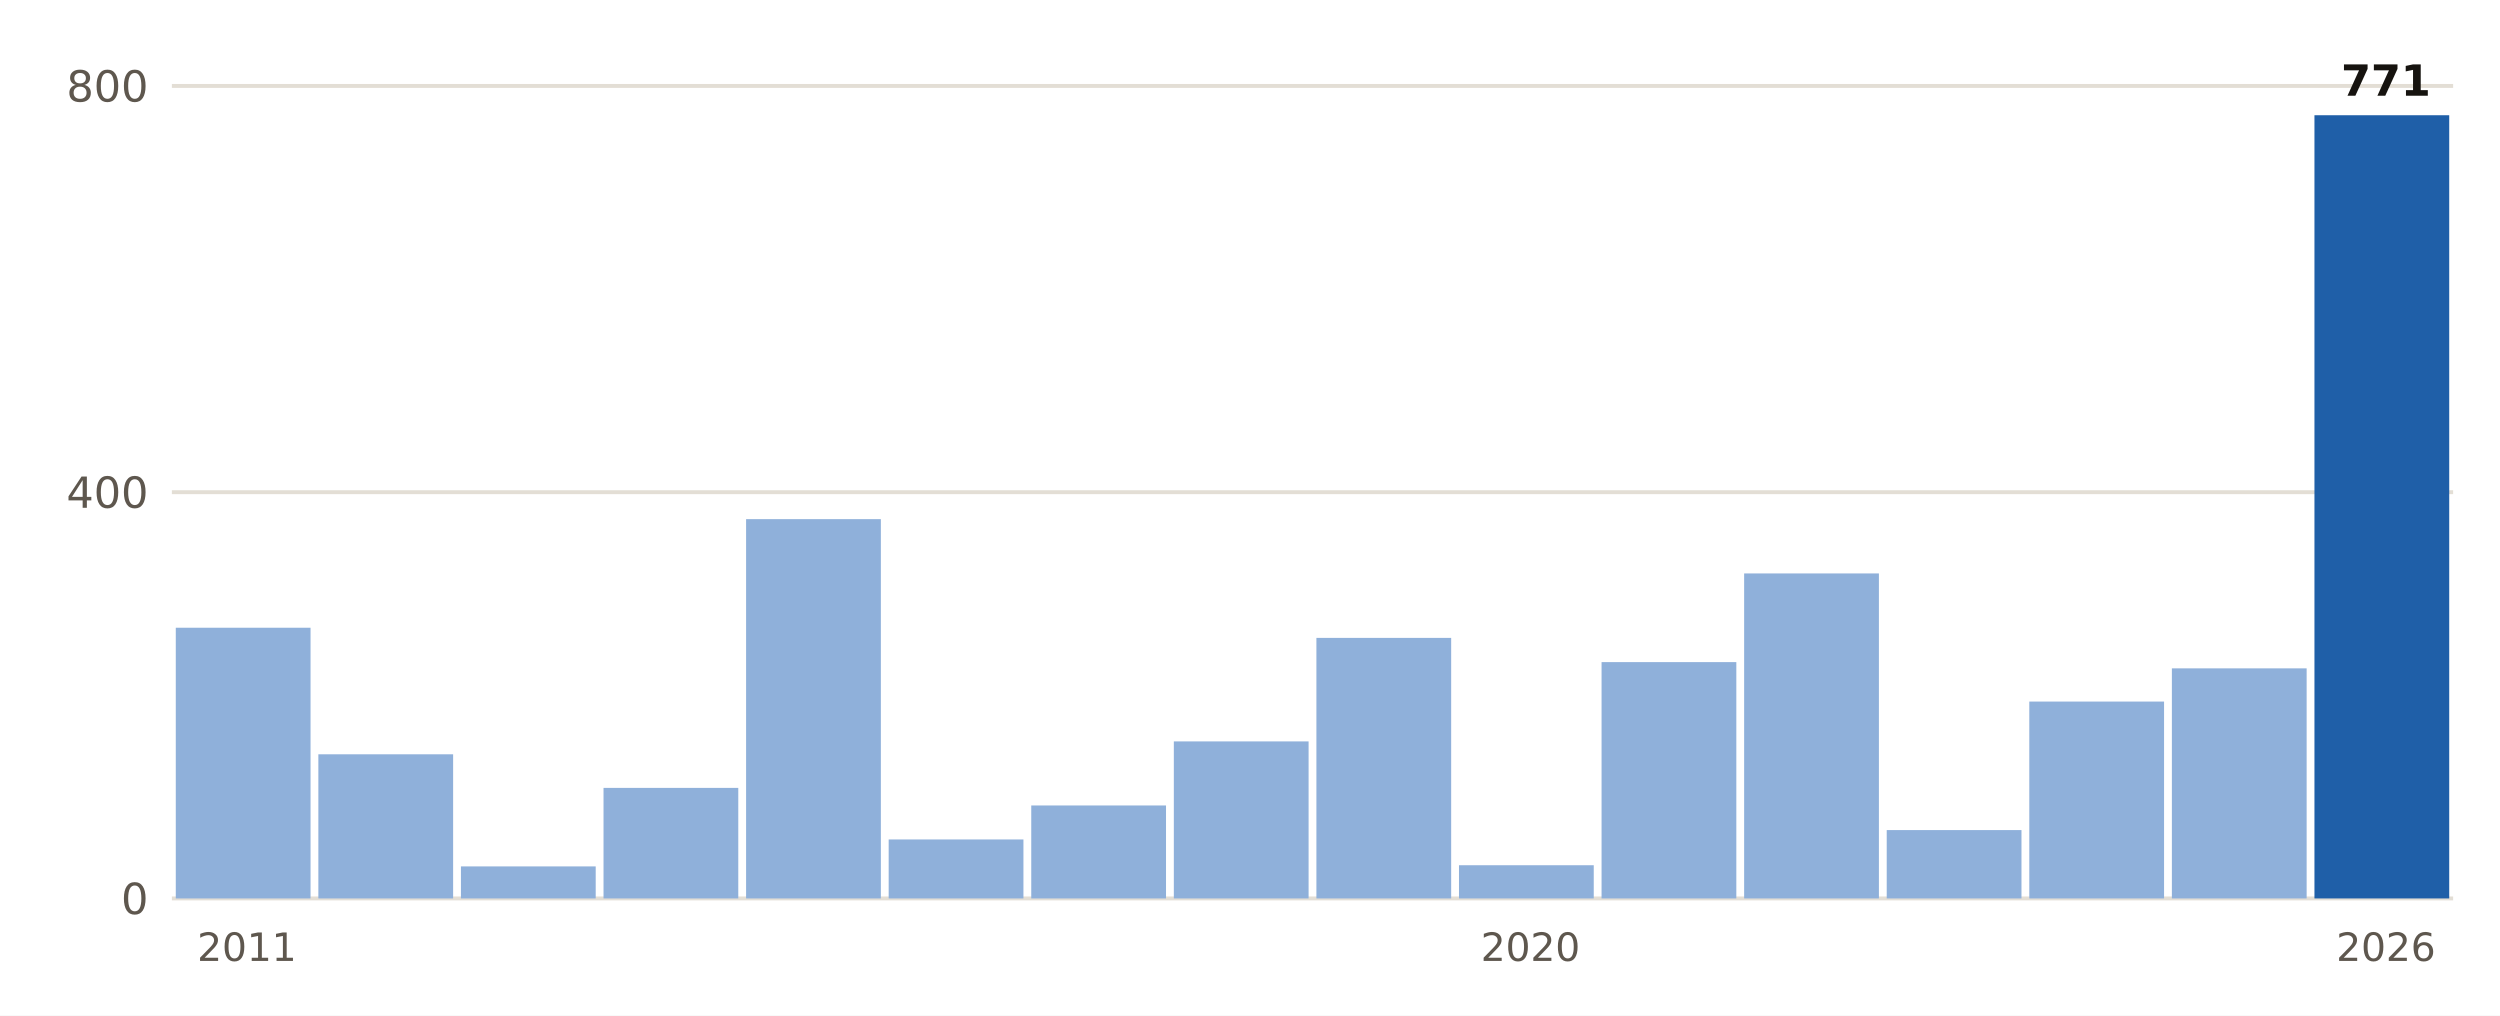
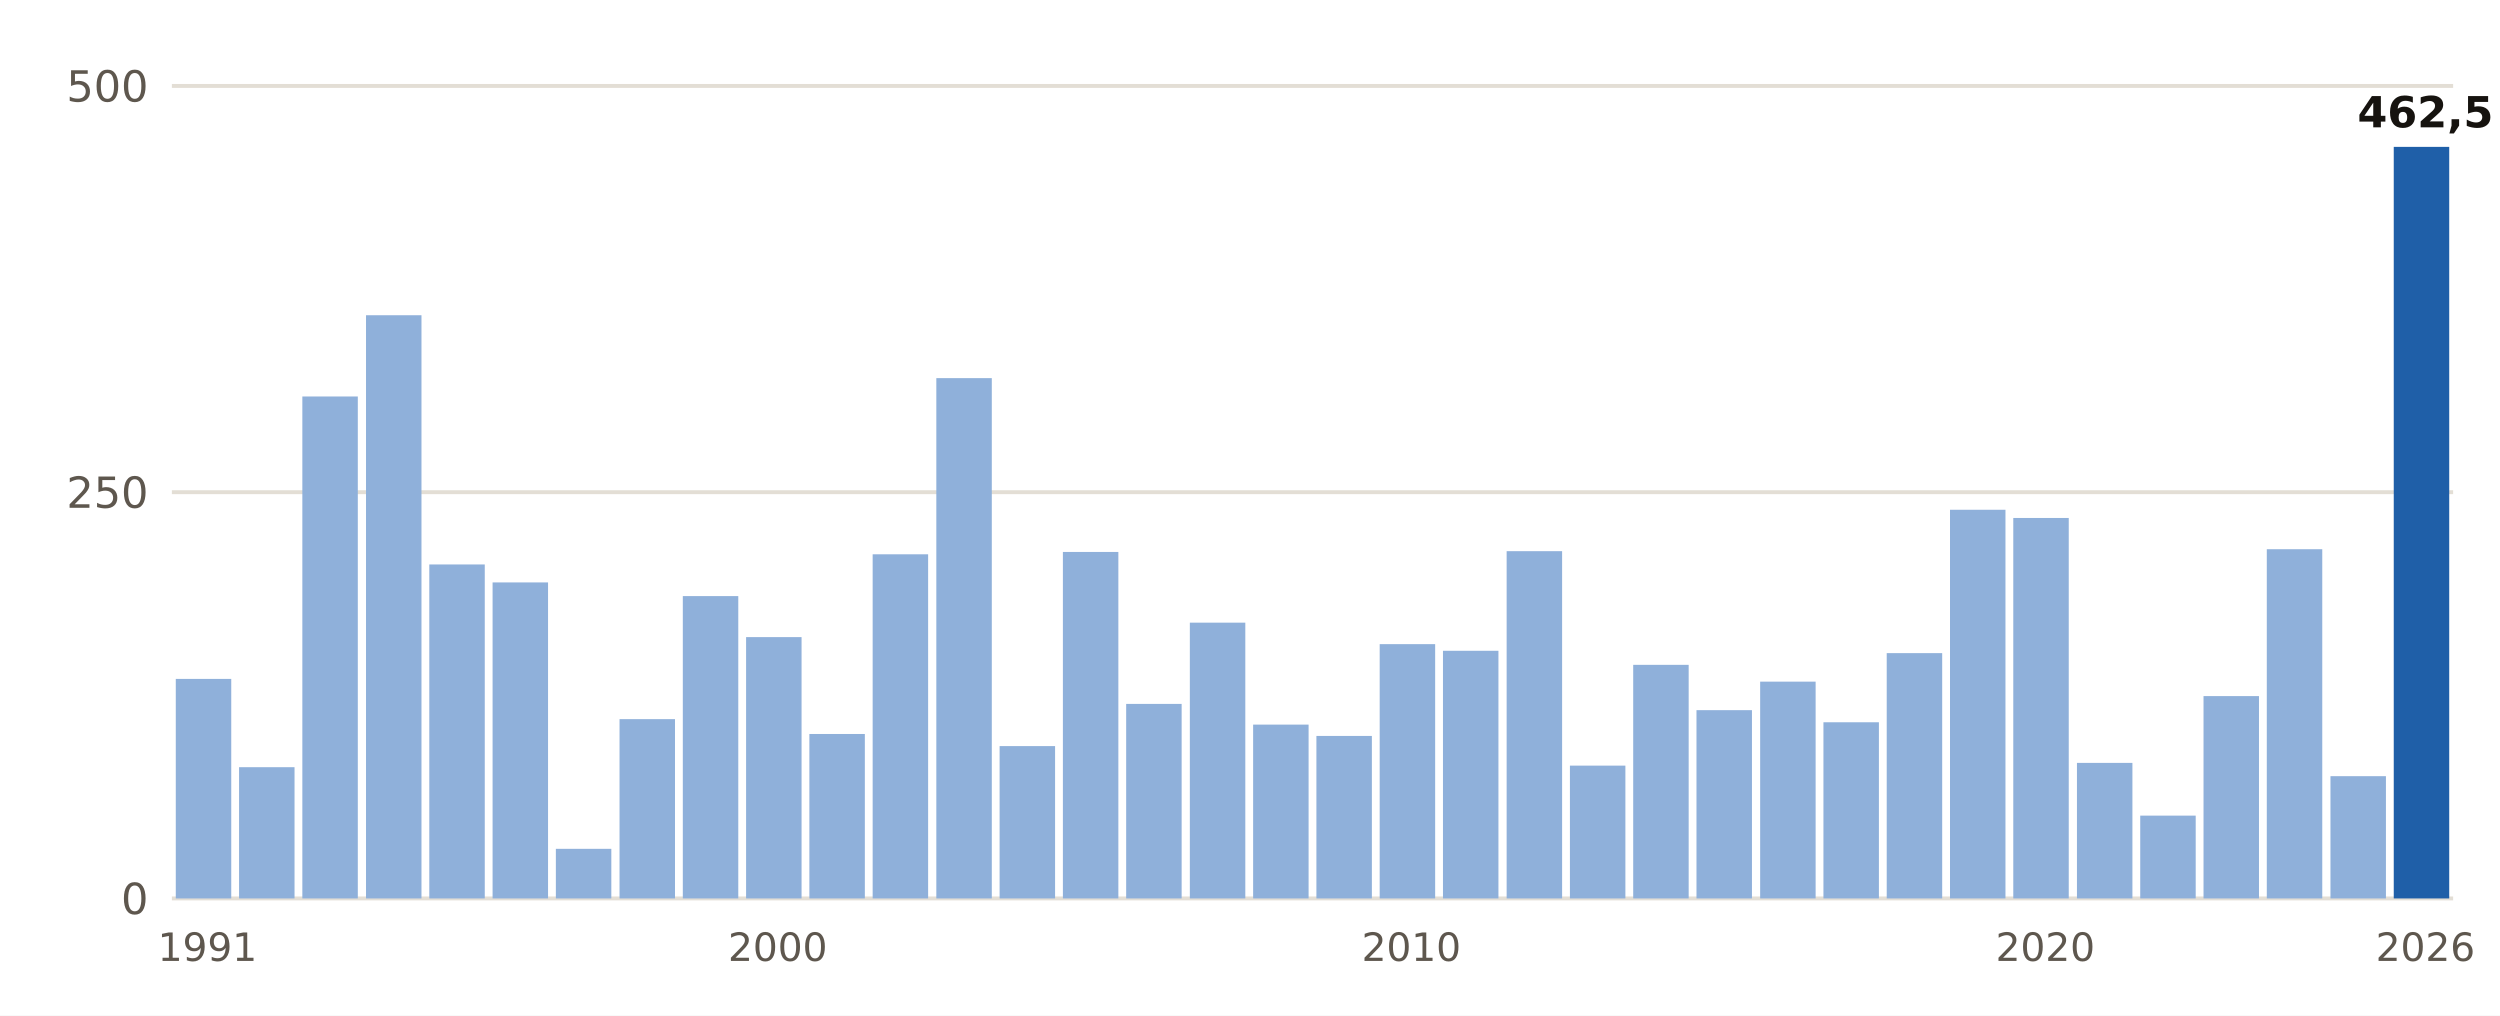
- <svg xmlns="http://www.w3.org/2000/svg" viewBox="0 0 640 260" width="640" height="260" role="img" aria-label="Lluvia del 1 de septiembre al 29 de octubre, otoño a otoño, en Pego">
+ <svg xmlns="http://www.w3.org/2000/svg" viewBox="0 0 640 260" width="640" height="260" role="img" aria-label="Lluvia del 1 de septiembre al 30 de octubre, otoño a otoño, en Barcelona Aeropuerto">
  <rect width="640" height="260" fill="#FFFFFF" />
  <line x1="44" x2="628" y1="230.0" y2="230.0" stroke="#E3DED5" stroke-width="1" />
  <text x="38.0" y="234.0" font-size="11" fill="#5E574E" text-anchor="end" font-weight="400" font-family="Public Sans, DejaVu Sans, Arial, sans-serif">0</text>
  <line x1="44" x2="628" y1="126.0" y2="126.0" stroke="#E3DED5" stroke-width="1" />
-   <text x="38.0" y="130.0" font-size="11" fill="#5E574E" text-anchor="end" font-weight="400" font-family="Public Sans, DejaVu Sans, Arial, sans-serif">400</text>
+   <text x="38.0" y="130.0" font-size="11" fill="#5E574E" text-anchor="end" font-weight="400" font-family="Public Sans, DejaVu Sans, Arial, sans-serif">250</text>
  <line x1="44" x2="628" y1="22.0" y2="22.0" stroke="#E3DED5" stroke-width="1" />
-   <text x="38.0" y="26.0" font-size="11" fill="#5E574E" text-anchor="end" font-weight="400" font-family="Public Sans, DejaVu Sans, Arial, sans-serif">800</text>
-   <rect x="45.0" y="160.7" width="34.5" height="69.3" fill="#8FB0DA" />
-   <text x="63.2" y="246.0" font-size="10" fill="#5E574E" text-anchor="middle" font-weight="400" font-family="Public Sans, DejaVu Sans, Arial, sans-serif">2011</text>
-   <rect x="81.5" y="193.1" width="34.5" height="36.9" fill="#8FB0DA" />
-   <rect x="118.0" y="221.8" width="34.5" height="8.2" fill="#8FB0DA" />
-   <rect x="154.5" y="201.7" width="34.5" height="28.3" fill="#8FB0DA" />
-   <rect x="191.0" y="132.9" width="34.5" height="97.1" fill="#8FB0DA" />
-   <rect x="227.5" y="214.9" width="34.5" height="15.1" fill="#8FB0DA" />
-   <rect x="264.0" y="206.2" width="34.5" height="23.8" fill="#8FB0DA" />
-   <rect x="300.5" y="189.8" width="34.5" height="40.2" fill="#8FB0DA" />
-   <rect x="337.0" y="163.3" width="34.5" height="66.7" fill="#8FB0DA" />
-   <rect x="373.5" y="221.5" width="34.5" height="8.5" fill="#8FB0DA" />
-   <text x="391.8" y="246.0" font-size="10" fill="#5E574E" text-anchor="middle" font-weight="400" font-family="Public Sans, DejaVu Sans, Arial, sans-serif">2020</text>
-   <rect x="410.0" y="169.5" width="34.5" height="60.5" fill="#8FB0DA" />
-   <rect x="446.5" y="146.8" width="34.5" height="83.2" fill="#8FB0DA" />
-   <rect x="483.0" y="212.5" width="34.5" height="17.5" fill="#8FB0DA" />
-   <rect x="519.5" y="179.6" width="34.5" height="50.4" fill="#8FB0DA" />
-   <rect x="556.0" y="171.1" width="34.5" height="58.9" fill="#8FB0DA" />
-   <rect x="592.5" y="29.5" width="34.5" height="200.5" fill="#1F5FA8" />
-   <text x="610.8" y="24.5" font-size="11" fill="#16130F" text-anchor="middle" font-weight="700" font-family="Public Sans, DejaVu Sans, Arial, sans-serif">771</text>
-   <text x="610.8" y="246.0" font-size="10" fill="#5E574E" text-anchor="middle" font-weight="400" font-family="Public Sans, DejaVu Sans, Arial, sans-serif">2026</text>
+   <text x="38.0" y="26.0" font-size="11" fill="#5E574E" text-anchor="end" font-weight="400" font-family="Public Sans, DejaVu Sans, Arial, sans-serif">500</text>
+   <rect x="45.0" y="173.8" width="14.2" height="56.2" fill="#8FB0DA" />
+   <text x="53.1" y="246.0" font-size="10" fill="#5E574E" text-anchor="middle" font-weight="400" font-family="Public Sans, DejaVu Sans, Arial, sans-serif">1991</text>
+   <rect x="61.2" y="196.4" width="14.2" height="33.6" fill="#8FB0DA" />
+   <rect x="77.4" y="101.5" width="14.2" height="128.5" fill="#8FB0DA" />
+   <rect x="93.7" y="80.7" width="14.2" height="149.3" fill="#8FB0DA" />
+   <rect x="109.9" y="144.5" width="14.2" height="85.5" fill="#8FB0DA" />
+   <rect x="126.1" y="149.1" width="14.2" height="80.9" fill="#8FB0DA" />
+   <rect x="142.3" y="217.3" width="14.2" height="12.7" fill="#8FB0DA" />
+   <rect x="158.6" y="184.1" width="14.2" height="45.9" fill="#8FB0DA" />
+   <rect x="174.8" y="152.6" width="14.2" height="77.4" fill="#8FB0DA" />
+   <rect x="191.0" y="163.1" width="14.2" height="66.9" fill="#8FB0DA" />
+   <text x="199.1" y="246.0" font-size="10" fill="#5E574E" text-anchor="middle" font-weight="400" font-family="Public Sans, DejaVu Sans, Arial, sans-serif">2000</text>
+   <rect x="207.2" y="187.9" width="14.2" height="42.1" fill="#8FB0DA" />
+   <rect x="223.4" y="141.9" width="14.2" height="88.1" fill="#8FB0DA" />
+   <rect x="239.7" y="96.8" width="14.2" height="133.2" fill="#8FB0DA" />
+   <rect x="255.9" y="191.0" width="14.2" height="39.0" fill="#8FB0DA" />
+   <rect x="272.1" y="141.3" width="14.2" height="88.7" fill="#8FB0DA" />
+   <rect x="288.3" y="180.2" width="14.2" height="49.8" fill="#8FB0DA" />
+   <rect x="304.6" y="159.4" width="14.2" height="70.6" fill="#8FB0DA" />
+   <rect x="320.8" y="185.5" width="14.2" height="44.5" fill="#8FB0DA" />
+   <rect x="337.0" y="188.4" width="14.2" height="41.6" fill="#8FB0DA" />
+   <rect x="353.2" y="164.9" width="14.2" height="65.1" fill="#8FB0DA" />
+   <text x="361.3" y="246.0" font-size="10" fill="#5E574E" text-anchor="middle" font-weight="400" font-family="Public Sans, DejaVu Sans, Arial, sans-serif">2010</text>
+   <rect x="369.4" y="166.6" width="14.2" height="63.4" fill="#8FB0DA" />
+   <rect x="385.7" y="141.1" width="14.2" height="88.9" fill="#8FB0DA" />
+   <rect x="401.9" y="196.0" width="14.2" height="34.0" fill="#8FB0DA" />
+   <rect x="418.1" y="170.2" width="14.2" height="59.8" fill="#8FB0DA" />
+   <rect x="434.3" y="181.8" width="14.2" height="48.2" fill="#8FB0DA" />
+   <rect x="450.6" y="174.5" width="14.2" height="55.5" fill="#8FB0DA" />
+   <rect x="466.8" y="184.9" width="14.2" height="45.1" fill="#8FB0DA" />
+   <rect x="483.0" y="167.2" width="14.2" height="62.8" fill="#8FB0DA" />
+   <rect x="499.2" y="130.5" width="14.2" height="99.5" fill="#8FB0DA" />
+   <rect x="515.4" y="132.6" width="14.2" height="97.4" fill="#8FB0DA" />
+   <text x="523.6" y="246.0" font-size="10" fill="#5E574E" text-anchor="middle" font-weight="400" font-family="Public Sans, DejaVu Sans, Arial, sans-serif">2020</text>
+   <rect x="531.7" y="195.3" width="14.2" height="34.7" fill="#8FB0DA" />
+   <rect x="547.9" y="208.8" width="14.2" height="21.2" fill="#8FB0DA" />
+   <rect x="564.1" y="178.2" width="14.2" height="51.8" fill="#8FB0DA" />
+   <rect x="580.3" y="140.6" width="14.2" height="89.4" fill="#8FB0DA" />
+   <rect x="596.6" y="198.7" width="14.2" height="31.3" fill="#8FB0DA" />
+   <rect x="612.8" y="37.6" width="14.2" height="192.4" fill="#1F5FA8" />
+   <text x="620.9" y="32.6" font-size="11" fill="#16130F" text-anchor="middle" font-weight="700" font-family="Public Sans, DejaVu Sans, Arial, sans-serif">462,5</text>
+   <text x="620.9" y="246.0" font-size="10" fill="#5E574E" text-anchor="middle" font-weight="400" font-family="Public Sans, DejaVu Sans, Arial, sans-serif">2026</text>
</svg>
